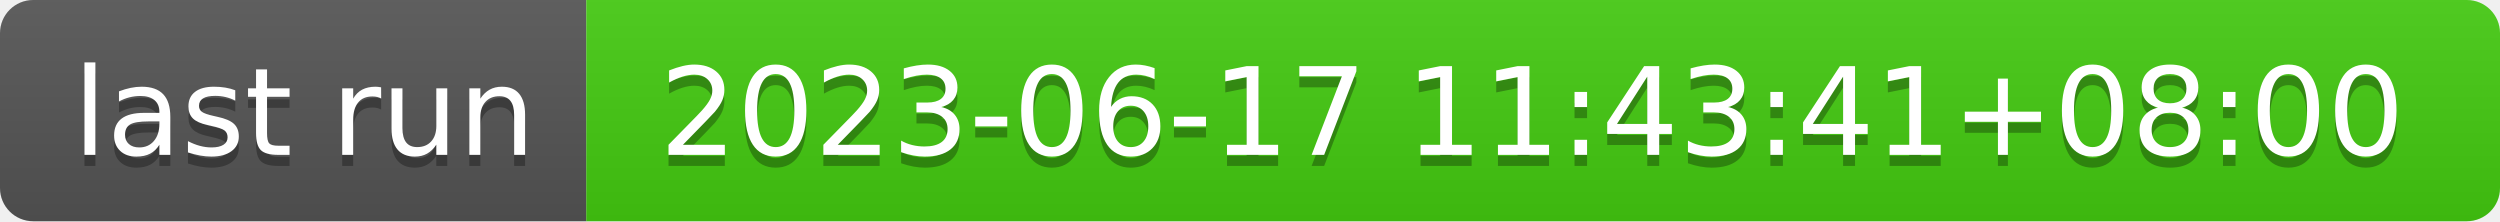
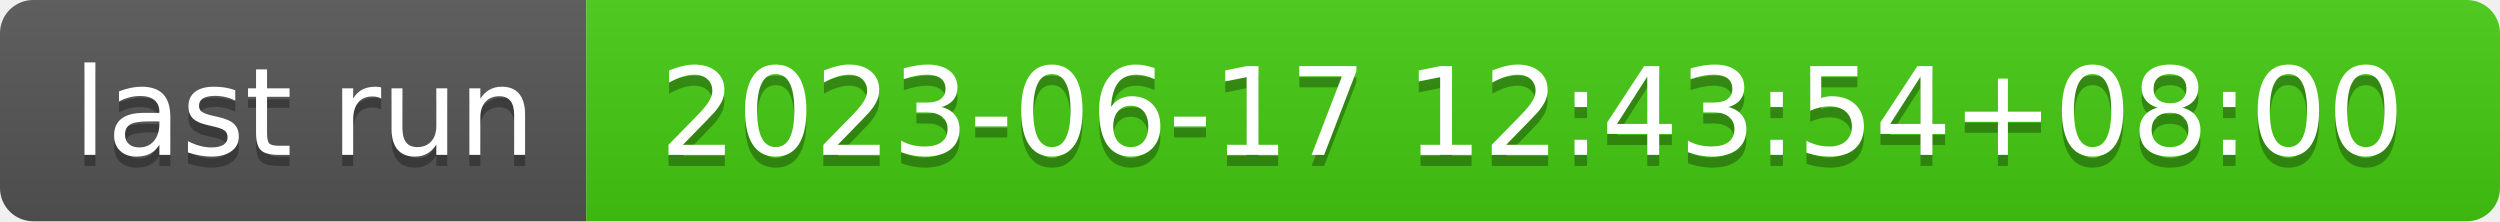
- <svg xmlns="http://www.w3.org/2000/svg" width="226" height="20" role="img" aria-label="last run: 2023-06-17 11:43:41+08:00">
+ <svg xmlns="http://www.w3.org/2000/svg" width="226" height="20" role="img" aria-label="last run: 2023-06-17 12:43:54+08:00">
  <linearGradient id="s" x2="0" y2="100%">
    <stop offset="0" stop-color="#bbb" stop-opacity=".1" />
    <stop offset="1" stop-opacity=".1" />
  </linearGradient>
  <clipPath id="r">
    <rect width="226" height="20" rx="3" fill="#fff" />
  </clipPath>
  <g clip-path="url(#r)">
    <rect width="53" height="20" fill="#555" />
    <rect x="53" width="173" height="20" fill="#4c1" />
    <rect width="226" height="20" fill="url(#s)" />
  </g>
  <g fill="#fff" text-anchor="middle" font-family="Verdana,Geneva,DejaVu Sans,sans-serif" text-rendering="geometricPrecision" font-size="110">
    <text aria-hidden="true" x="275" y="150" fill="#010101" fill-opacity=".3" transform="scale(.1)" textLength="430">last run</text>
    <text x="275" y="140" transform="scale(.1)" fill="#fff" textLength="430">last run</text>
-     <text aria-hidden="true" x="1385" y="150" fill="#010101" fill-opacity=".3" transform="scale(.1)" textLength="1630">2023-06-17 11:43:41+08:00</text>
-     <text x="1385" y="140" transform="scale(.1)" fill="#fff" textLength="1630">2023-06-17 11:43:41+08:00</text>
+     <text aria-hidden="true" x="1385" y="150" fill="#010101" fill-opacity=".3" transform="scale(.1)" textLength="1630">2023-06-17 12:43:54+08:00</text>
+     <text x="1385" y="140" transform="scale(.1)" fill="#fff" textLength="1630">2023-06-17 12:43:54+08:00</text>
  </g>
</svg>
